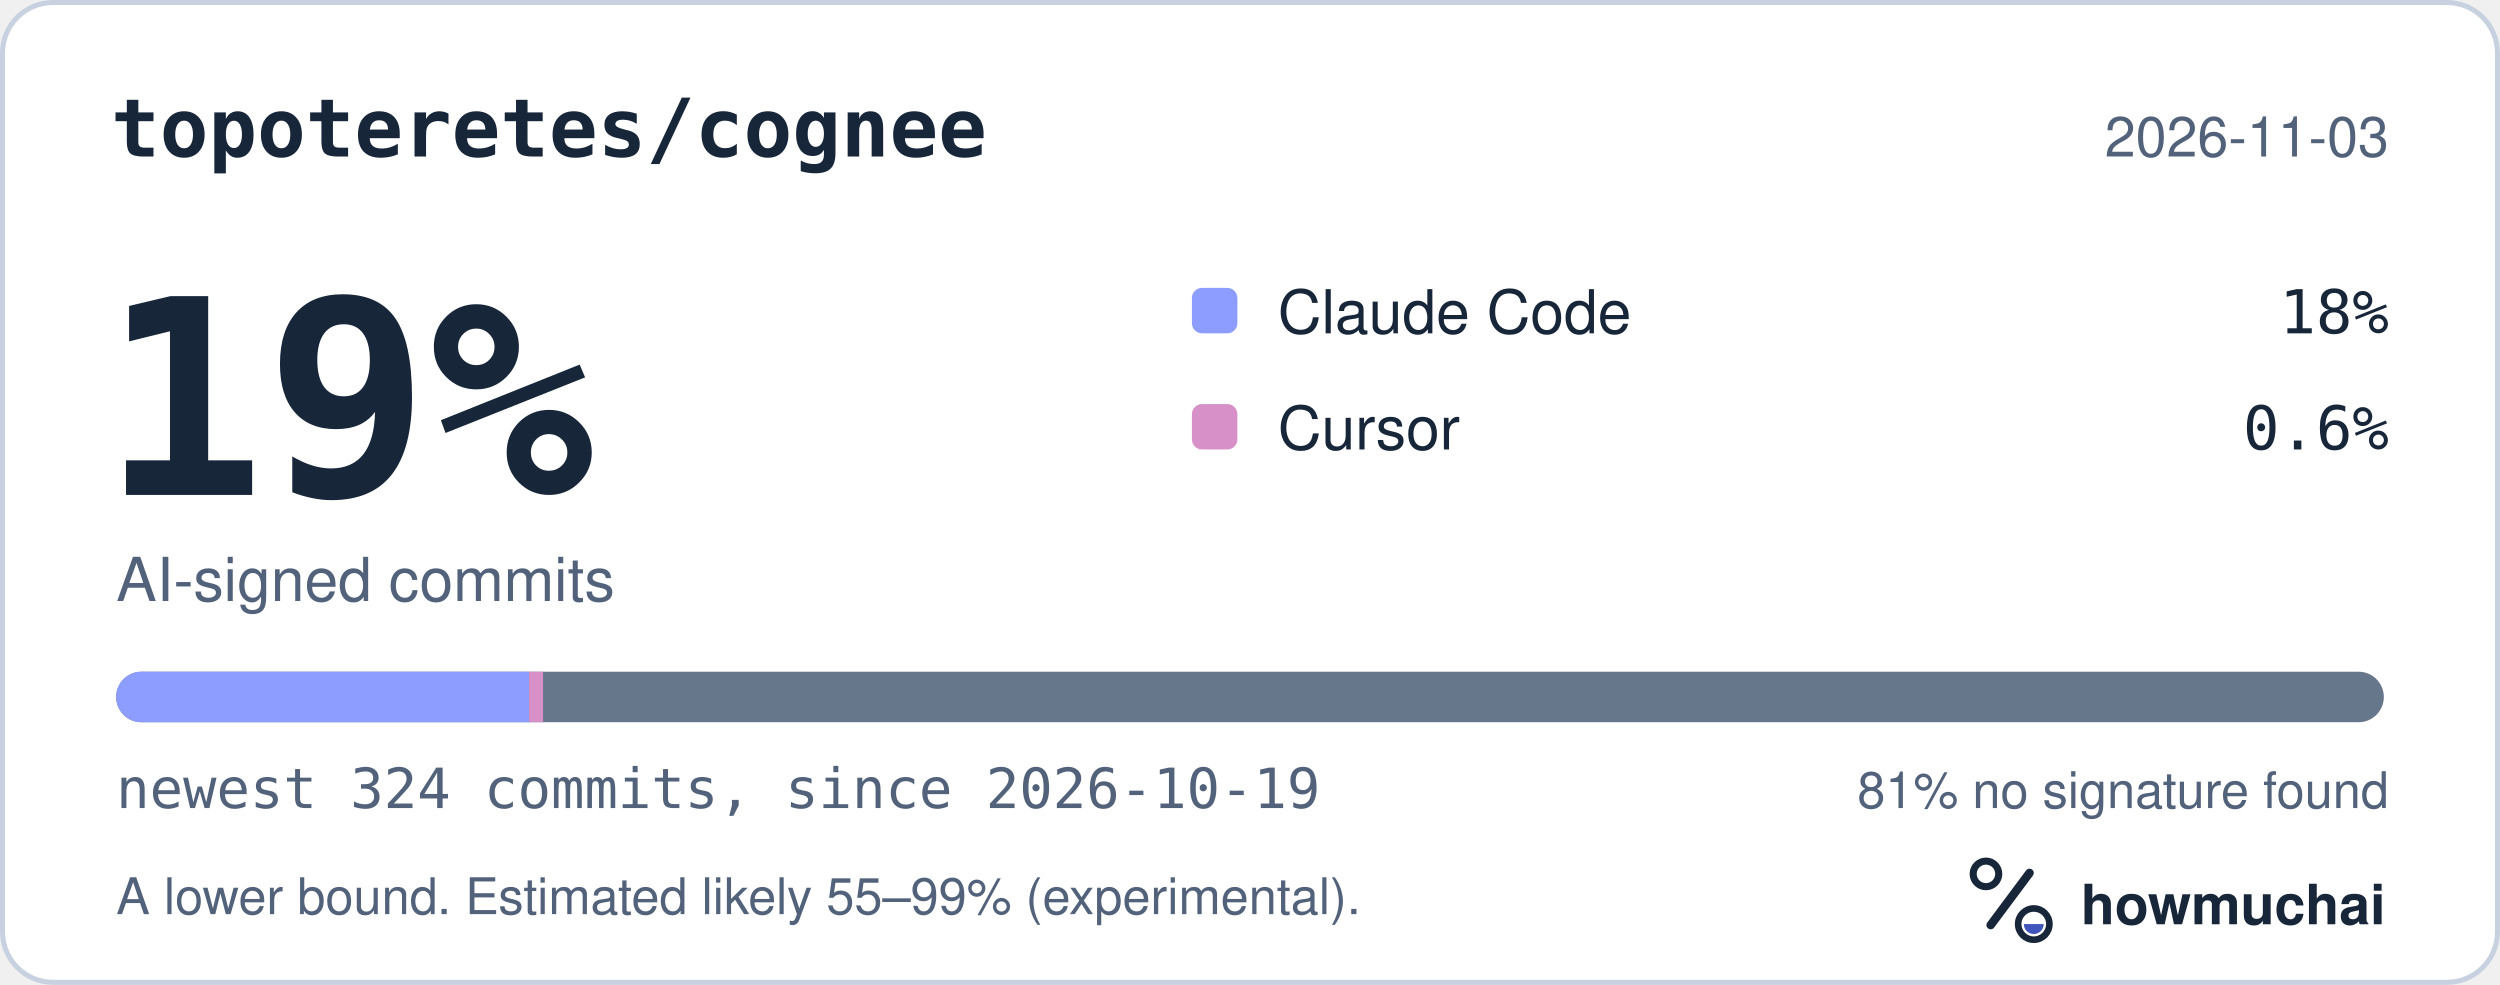
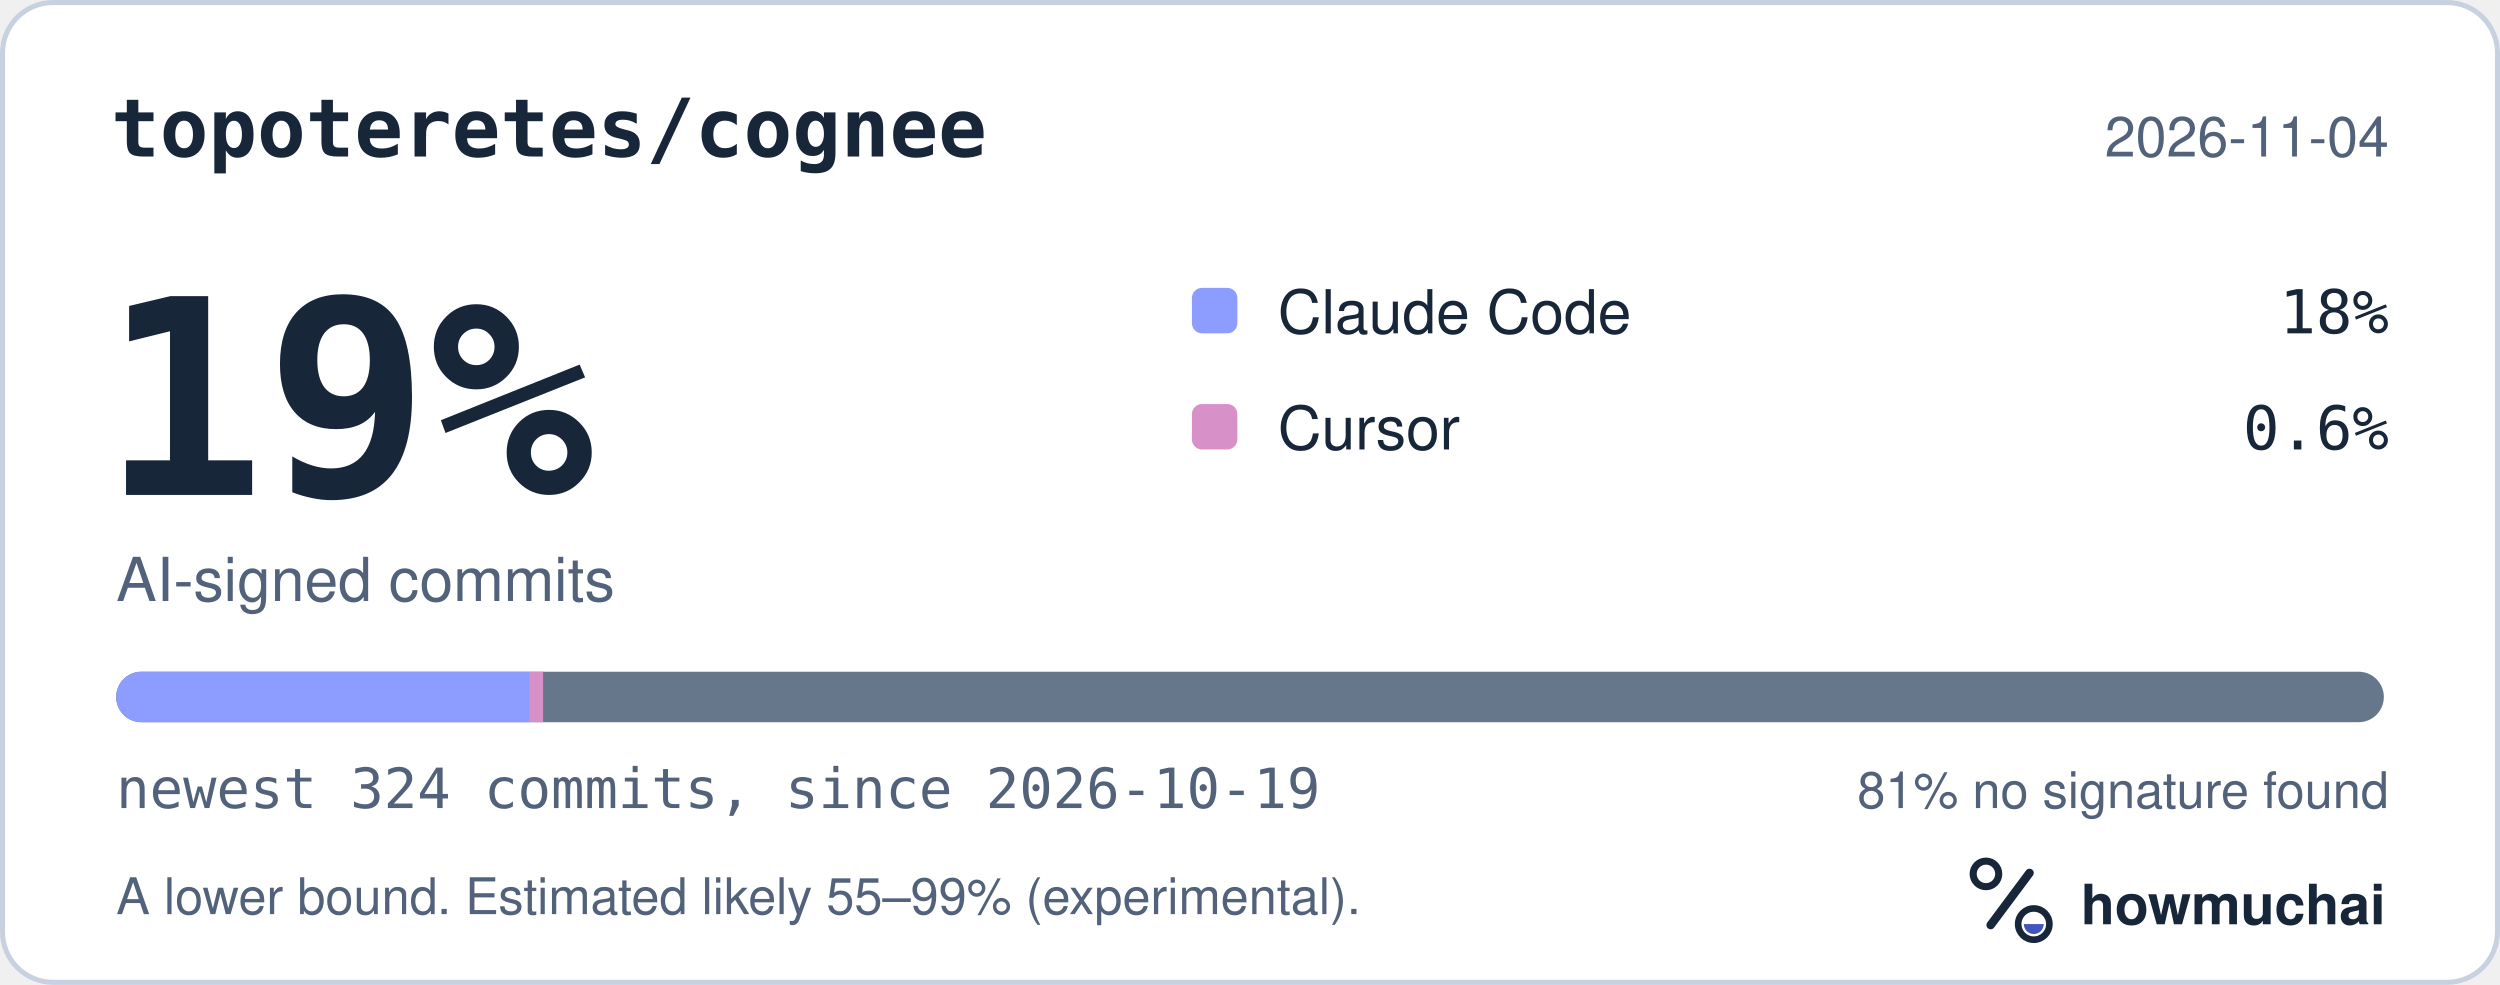
<svg xmlns="http://www.w3.org/2000/svg" width="495" height="195" viewBox="0 0 495 195" role="img" aria-labelledby="hm-t hm-d">
  <rect x="0.5" y="0.5" width="494" height="194" rx="10" fill="#FFFFFF" stroke="#C7D1DF" />
  <text x="22" y="31" fill="#18263A" font-family="ui-monospace, SF Mono, Menlo, Consolas, IBM Plex Mono, monospace" font-size="16" font-weight="600">topoteretes/cognee</text>
-   <text x="473" y="31" fill="#52627A" font-family="-apple-system, BlinkMacSystemFont, Segoe UI, Helvetica, Arial, Fira Sans, sans-serif" font-size="11" text-anchor="end">2026-11-03</text>
+   <text x="473" y="31" fill="#52627A" font-family="-apple-system, BlinkMacSystemFont, Segoe UI, Helvetica, Arial, Fira Sans, sans-serif" font-size="11" text-anchor="end">2026-11-04</text>
  <text x="20" y="98" fill="#18263A" font-family="ui-monospace, SF Mono, Menlo, Consolas, IBM Plex Mono, monospace" font-size="54" font-weight="700">19%</text>
  <text x="23" y="119" fill="#52627A" font-family="-apple-system, BlinkMacSystemFont, Segoe UI, Helvetica, Arial, Fira Sans, sans-serif" font-size="12">AI-signed commits</text>
  <rect x="236" y="57" width="9" height="9" rx="2" fill="#8D9DFF" />
  <text x="253" y="66" fill="#18263A" font-family="-apple-system, BlinkMacSystemFont, Segoe UI, Helvetica, Arial, Fira Sans, sans-serif" font-size="12">Claude Code</text>
  <text x="473" y="66" fill="#18263A" font-family="ui-monospace, SF Mono, Menlo, Consolas, IBM Plex Mono, monospace" font-size="12" text-anchor="end">18%</text>
  <rect x="236" y="80" width="9" height="9" rx="2" fill="#D891C8" />
  <text x="253" y="89" fill="#18263A" font-family="-apple-system, BlinkMacSystemFont, Segoe UI, Helvetica, Arial, Fira Sans, sans-serif" font-size="12">Cursor</text>
  <text x="473" y="89" fill="#18263A" font-family="ui-monospace, SF Mono, Menlo, Consolas, IBM Plex Mono, monospace" font-size="12" text-anchor="end">0.6%</text>
  <defs>
    <clipPath id="hm-bar">
      <rect x="23" y="133" width="449" height="10" rx="5" />
    </clipPath>
  </defs>
  <rect x="23" y="133" width="449" height="10" rx="5" fill="#66768B" />
  <g clip-path="url(#hm-bar)">
    <rect x="23.00" y="133" width="81.76" height="10" fill="#8D9DFF" />
    <rect x="104.76" y="133" width="2.77" height="10" fill="#D891C8" />
  </g>
  <text x="23" y="160" fill="#52627A" font-family="ui-monospace, SF Mono, Menlo, Consolas, IBM Plex Mono, monospace" font-size="11">newest 324 commits, since 2026-10-19</text>
  <text x="473" y="160" fill="#52627A" font-family="-apple-system, BlinkMacSystemFont, Segoe UI, Helvetica, Arial, Fira Sans, sans-serif" font-size="10" text-anchor="end">81% no signature found</text>
  <text x="23" y="181" fill="#52627A" font-family="-apple-system, BlinkMacSystemFont, Segoe UI, Helvetica, Arial, Fira Sans, sans-serif" font-size="10">A lower bound. Estimated likely 55–99% (experimental).</text>
  <g transform="translate(386 166) scale(0.046875)">
    <circle cx="154" cy="150" r="54" fill="none" stroke="#18263A" stroke-width="30" />
    <path d="M174 366 338 146" fill="none" stroke="#18263A" stroke-width="36" stroke-linecap="round" />
    <circle cx="356" cy="362" r="66" fill="none" stroke="#18263A" stroke-width="28" />
    <path d="M314 362a42 42 0 0 0 84 0Z" fill="#4056BC" />
  </g>
  <text x="412" y="183" fill="#18263A" font-family="-apple-system, BlinkMacSystemFont, Segoe UI, Helvetica, Arial, Fira Sans, sans-serif" font-size="11" font-weight="650">howmuchai</text>
</svg>
